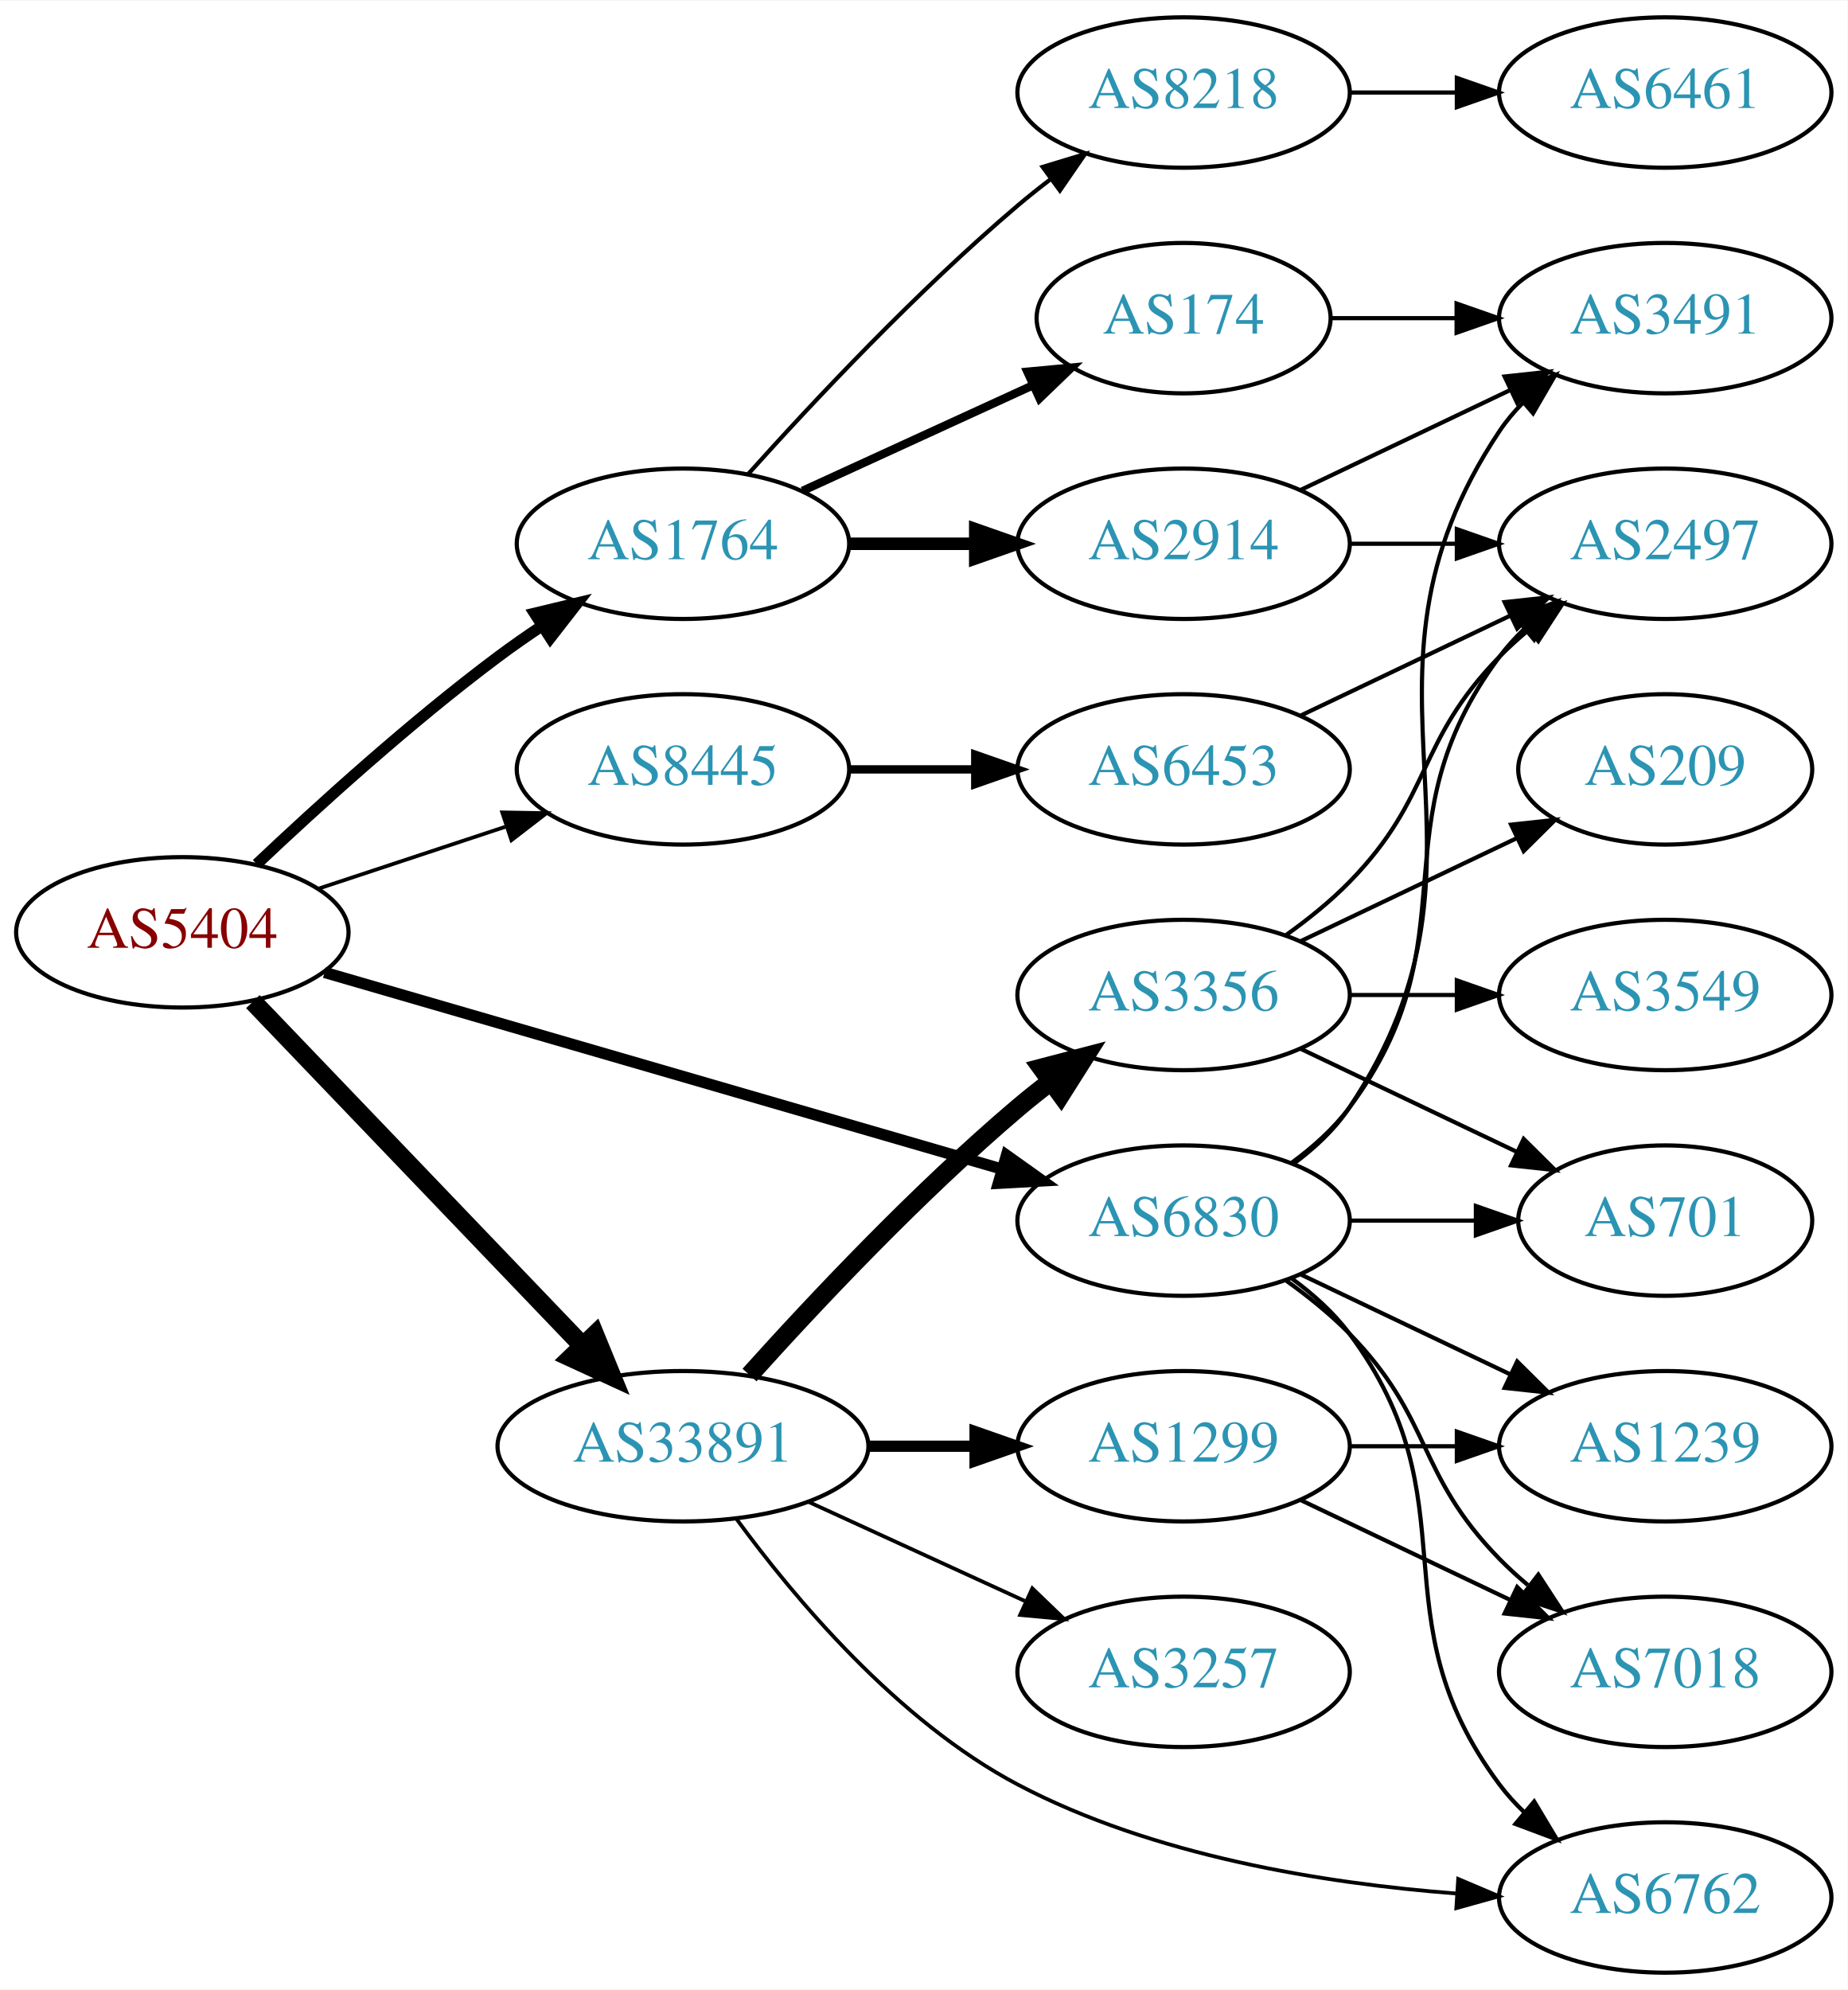
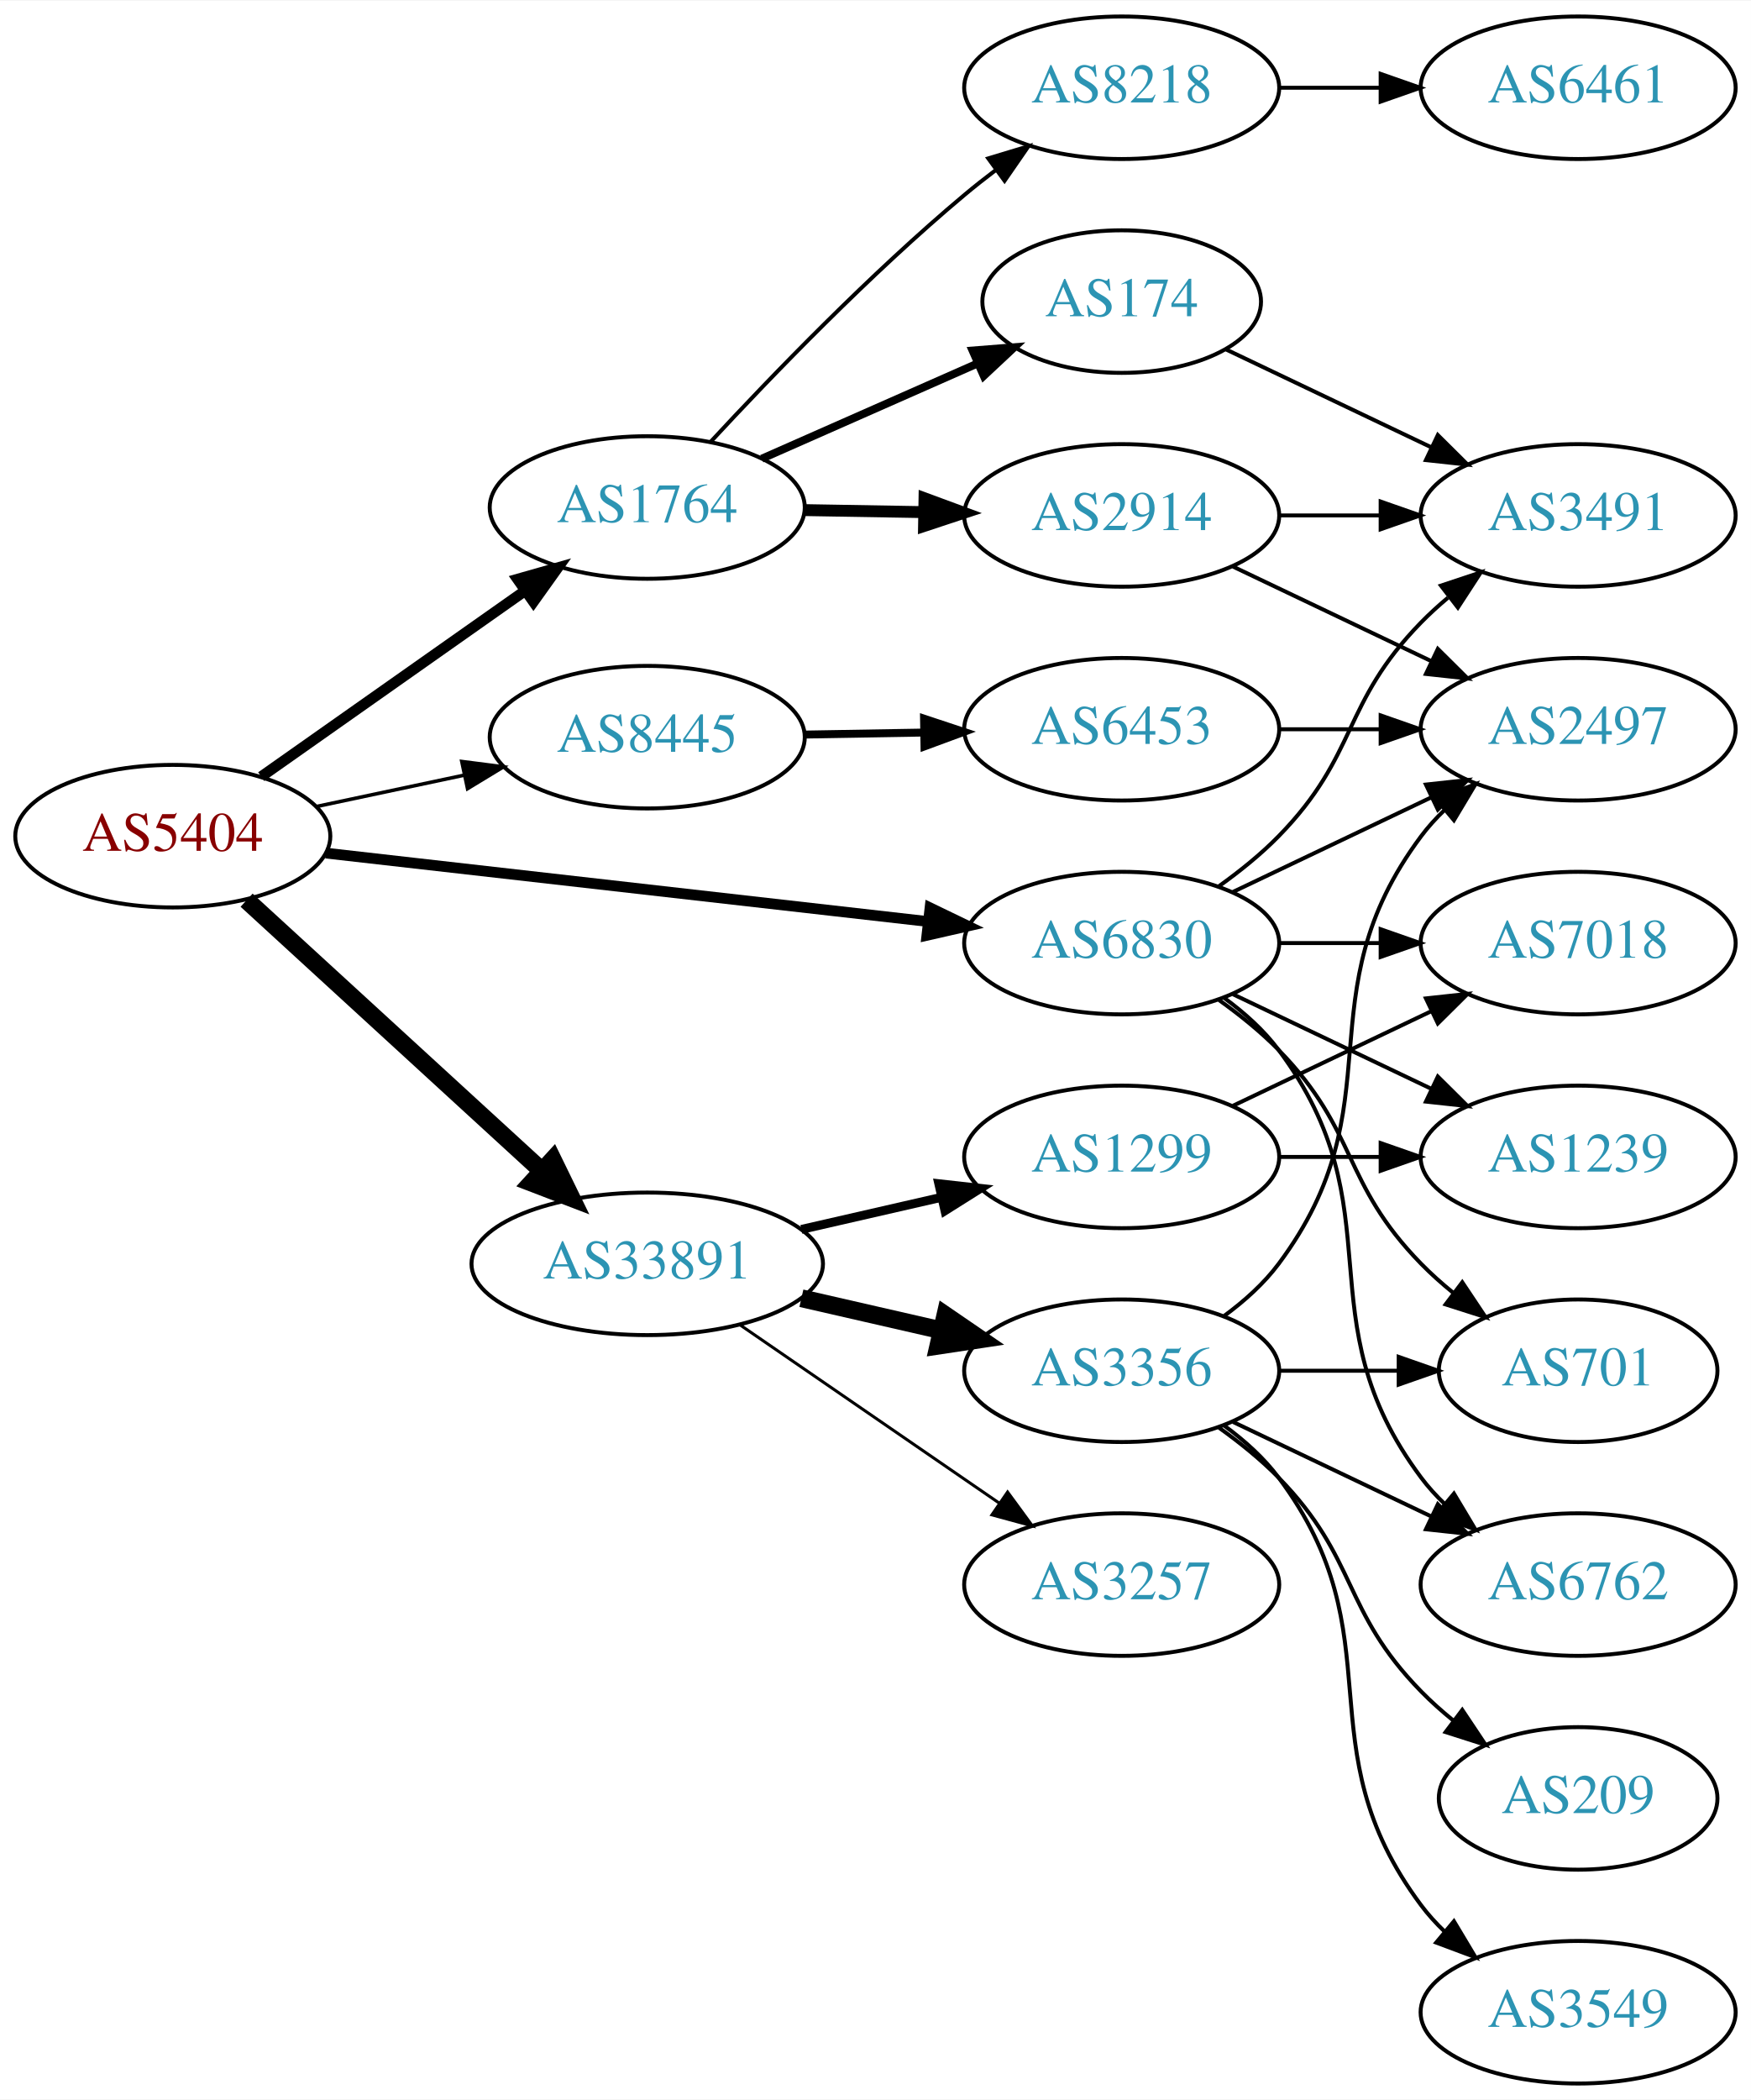
- <svg xmlns="http://www.w3.org/2000/svg" xmlns:xlink="http://www.w3.org/1999/xlink" width="442pt" height="476pt" viewBox="0.00 0.00 442.27 476.00">
-   <g id="graph0" class="graph" transform="scale(1 1) rotate(0) translate(4 472)">
-     <polygon fill="white" stroke="none" points="-4,4 -4,-472 438.271,-472 438.271,4 -4,4" />
+ <svg xmlns="http://www.w3.org/2000/svg" xmlns:xlink="http://www.w3.org/1999/xlink" width="442pt" height="530pt" viewBox="0.00 0.00 442.27 530.00">
+   <g id="graph0" class="graph" transform="scale(1 1) rotate(0) translate(4 526)">
+     <polygon fill="white" stroke="none" points="-4,4 -4,-526 438.271,-526 438.271,4 -4,4" />
    <g id="node1" class="node">
      <g id="a_node1">
        <a xlink:href="/asn/5404" xlink:title="AS5404 ~ ASN conova communications GmbH [AT]">
-           <ellipse fill="#ffffff" stroke="black" cx="39.647" cy="-249" rx="39.794" ry="18" />
-           <text text-anchor="middle" x="39.647" y="-245.3" font-family="Times,serif" font-size="14.00" fill="#880000">AS5404</text>
+           <ellipse fill="#ffffff" stroke="black" cx="39.647" cy="-315" rx="39.794" ry="18" />
+           <text text-anchor="middle" x="39.647" y="-311.3" font-family="Times,serif" font-size="14.00" fill="#880000">AS5404</text>
        </a>
      </g>
    </g>
    <g id="node2" class="node">
      <g id="a_node2">
        <a xlink:href="/asn/1764" xlink:title="AS1764 ~ NEXTLAYER-AS [AT]">
-           <ellipse fill="#ffffff" stroke="black" cx="159.489" cy="-342" rx="39.794" ry="18" />
-           <text text-anchor="middle" x="159.489" y="-338.3" font-family="Times,serif" font-size="14.00" fill="#2c94b3">AS1764</text>
+           <ellipse fill="#ffffff" stroke="black" cx="159.489" cy="-398" rx="39.794" ry="18" />
+           <text text-anchor="middle" x="159.489" y="-394.3" font-family="Times,serif" font-size="14.00" fill="#2c94b3">AS1764</text>
        </a>
      </g>
    </g>
    <g id="edge1" class="edge">
-       <path fill="none" stroke="black" stroke-width="2.7" d="M57.455,-265.315C72.153,-279.219 94.362,-299.373 115.293,-315 118.641,-317.5 122.225,-319.997 125.844,-322.407" />
-       <polygon fill="black" stroke="black" stroke-width="2.7" points="123.954,-325.353 134.255,-327.832 127.748,-319.47 123.954,-325.353" />
+       <path fill="none" stroke="black" stroke-width="2.7" d="M61.987,-330.031C80.641,-343.169 107.921,-362.383 128.72,-377.033" />
+       <polygon fill="black" stroke="black" stroke-width="2.7" points="126.718,-379.904 136.909,-382.801 130.749,-374.181 126.718,-379.904" />
    </g>
    <g id="node3" class="node">
      <g id="a_node3">
        <a xlink:href="/asn/6830" xlink:title="AS6830 ~ LGI-UPC [AT]">
-           <ellipse fill="#ffffff" stroke="black" cx="279.332" cy="-180" rx="39.794" ry="18" />
-           <text text-anchor="middle" x="279.332" y="-176.3" font-family="Times,serif" font-size="14.00" fill="#2c94b3">AS6830</text>
+           <ellipse fill="#ffffff" stroke="black" cx="279.332" cy="-288" rx="39.794" ry="18" />
+           <text text-anchor="middle" x="279.332" y="-284.3" font-family="Times,serif" font-size="14.00" fill="#2c94b3">AS6830</text>
        </a>
      </g>
    </g>
    <g id="edge2" class="edge">
-       <path fill="none" stroke="black" stroke-width="2.7" d="M73.696,-239.406C116.002,-227.124 189.367,-205.826 235.8,-192.347" />
-       <polygon fill="black" stroke="black" stroke-width="2.7" points="236.935,-195.662 245.563,-189.513 234.984,-188.939 236.935,-195.662" />
+       <path fill="none" stroke="black" stroke-width="2.7" d="M78.308,-310.722C119.477,-306.045 185.541,-298.541 230.382,-293.447" />
+       <polygon fill="black" stroke="black" stroke-width="2.7" points="230.912,-296.909 240.453,-292.303 230.122,-289.954 230.912,-296.909" />
    </g>
    <g id="node4" class="node">
      <g id="a_node4">
        <a xlink:href="/asn/8445" xlink:title="AS8445 ~ SALZBURG-AG-AS [AT]">
-           <ellipse fill="#ffffff" stroke="black" cx="159.489" cy="-288" rx="39.794" ry="18" />
-           <text text-anchor="middle" x="159.489" y="-284.3" font-family="Times,serif" font-size="14.00" fill="#2c94b3">AS8445</text>
+           <ellipse fill="#ffffff" stroke="black" cx="159.489" cy="-340" rx="39.794" ry="18" />
+           <text text-anchor="middle" x="159.489" y="-336.3" font-family="Times,serif" font-size="14.00" fill="#2c94b3">AS8445</text>
        </a>
      </g>
    </g>
    <g id="edge3" class="edge">
-       <path fill="none" stroke="black" stroke-width="0.9" d="M72.226,-259.451C85.964,-263.998 102.249,-269.387 116.949,-274.252" />
-       <polygon fill="black" stroke="black" stroke-width="0.9" points="116.229,-277.701 126.822,-277.52 118.428,-271.055 116.229,-277.701" />
+       <path fill="none" stroke="black" stroke-width="0.9" d="M76.003,-322.501C87.656,-324.973 100.78,-327.757 113.075,-330.366" />
+       <polygon fill="black" stroke="black" stroke-width="0.9" points="112.649,-333.853 123.157,-332.504 114.101,-327.005 112.649,-333.853" />
    </g>
    <g id="node5" class="node">
      <g id="a_node5">
        <a xlink:href="/asn/33891" xlink:title="AS33891 ~ CORE-BACKBONE GMBH GLOBAL NETWORK [DE]">
-           <ellipse fill="#ffffff" stroke="black" cx="159.489" cy="-126" rx="44.393" ry="18" />
-           <text text-anchor="middle" x="159.489" y="-122.3" font-family="Times,serif" font-size="14.00" fill="#2c94b3">AS33891</text>
+           <ellipse fill="#ffffff" stroke="black" cx="159.489" cy="-207" rx="44.393" ry="18" />
+           <text text-anchor="middle" x="159.489" y="-203.3" font-family="Times,serif" font-size="14.00" fill="#2c94b3">AS33891</text>
        </a>
      </g>
    </g>
    <g id="edge4" class="edge">
-       <path fill="none" stroke="black" stroke-width="4.5" d="M56.539,-232.412C76.834,-211.229 112.103,-174.416 135.373,-150.128" />
-       <polygon fill="black" stroke="black" stroke-width="4.5" points="138.397,-152.663 142.472,-142.718 132.71,-147.215 138.397,-152.663" />
+       <path fill="none" stroke="black" stroke-width="4.5" d="M58.289,-298.831C78.046,-280.724 110.249,-251.211 132.8,-230.543" />
+       <polygon fill="black" stroke="black" stroke-width="4.5" points="135.627,-233.294 140.338,-223.635 130.306,-227.488 135.627,-233.294" />
    </g>
    <g id="node6" class="node">
      <g id="a_node6">
        <a xlink:href="/asn/2914" xlink:title="AS2914 ~ NTT America, Inc. [US]">
-           <ellipse fill="#ffffff" stroke="black" cx="279.332" cy="-342" rx="39.794" ry="18" />
-           <text text-anchor="middle" x="279.332" y="-338.3" font-family="Times,serif" font-size="14.00" fill="#2c94b3">AS2914</text>
+           <ellipse fill="#ffffff" stroke="black" cx="279.332" cy="-396" rx="39.794" ry="18" />
+           <text text-anchor="middle" x="279.332" y="-392.3" font-family="Times,serif" font-size="14.00" fill="#2c94b3">AS2914</text>
        </a>
      </g>
    </g>
    <g id="edge5" class="edge">
-       <path fill="none" stroke="black" stroke-width="3" d="M199.402,-342C208.955,-342 219.305,-342 229.267,-342" />
-       <polygon fill="black" stroke="black" stroke-width="3" points="229.46,-345.5 239.46,-342 229.46,-338.5 229.46,-345.5" />
+       <path fill="none" stroke="black" stroke-width="3" d="M199.402,-397.34C208.955,-397.177 219.305,-397.002 229.267,-396.833" />
+       <polygon fill="black" stroke="black" stroke-width="3" points="229.521,-400.329 239.46,-396.66 229.402,-393.33 229.521,-400.329" />
    </g>
    <g id="node7" class="node">
      <g id="a_node7">
-         <a xlink:href="/asn/8218" xlink:title="AS8218 ~ legacy Neotelecoms [FR]">
-           <ellipse fill="#ffffff" stroke="black" cx="279.332" cy="-450" rx="39.794" ry="18" />
-           <text text-anchor="middle" x="279.332" y="-446.3" font-family="Times,serif" font-size="14.00" fill="#2c94b3">AS8218</text>
+         <a xlink:href="/asn/174" xlink:title="AS174 ~ Cogent Communications [US]">
+           <ellipse fill="#ffffff" stroke="black" cx="279.332" cy="-450" rx="35.194" ry="18" />
+           <text text-anchor="middle" x="279.332" y="-446.3" font-family="Times,serif" font-size="14.00" fill="#2c94b3">AS174</text>
        </a>
      </g>
    </g>
    <g id="edge6" class="edge">
-       <path fill="none" stroke="black" d="M175.135,-358.725C190.436,-375.765 215.533,-402.523 239.685,-423 242.182,-425.117 244.843,-427.232 247.554,-429.293" />
-       <polygon fill="black" stroke="black" points="245.591,-432.194 255.73,-435.266 249.72,-426.541 245.591,-432.194" />
+       <path fill="none" stroke="black" stroke-width="2" d="M188.416,-410.323C204.725,-417.52 225.464,-426.671 242.913,-434.371" />
+       <polygon fill="black" stroke="black" stroke-width="2" points="241.658,-437.643 252.22,-438.478 244.484,-431.238 241.658,-437.643" />
    </g>
    <g id="node8" class="node">
      <g id="a_node8">
-         <a xlink:href="/asn/174" xlink:title="AS174 ~ Cogent Communications [US]">
-           <ellipse fill="#ffffff" stroke="black" cx="279.332" cy="-396" rx="35.194" ry="18" />
-           <text text-anchor="middle" x="279.332" y="-392.3" font-family="Times,serif" font-size="14.00" fill="#2c94b3">AS174</text>
+         <a xlink:href="/asn/8218" xlink:title="AS8218 ~ legacy Neotelecoms [FR]">
+           <ellipse fill="#ffffff" stroke="black" cx="279.332" cy="-504" rx="39.794" ry="18" />
+           <text text-anchor="middle" x="279.332" y="-500.3" font-family="Times,serif" font-size="14.00" fill="#2c94b3">AS8218</text>
        </a>
      </g>
    </g>
    <g id="edge7" class="edge">
-       <path fill="none" stroke="black" stroke-width="2" d="M188.118,-354.661C204.534,-362.183 225.516,-371.798 243.113,-379.861" />
-       <polygon fill="black" stroke="black" stroke-width="2" points="241.941,-383.174 252.49,-384.158 244.857,-376.811 241.941,-383.174" />
+       <path fill="none" stroke="black" d="M175.496,-414.581C190.88,-431.181 215.859,-457.054 239.685,-477 242.195,-479.102 244.865,-481.206 247.582,-483.26" />
+       <polygon fill="black" stroke="black" points="245.624,-486.163 255.768,-489.222 249.745,-480.505 245.624,-486.163" />
+     </g>
+     <g id="node9" class="node">
+       <g id="a_node9">
+         <a xlink:href="/asn/3491" xlink:title="AS3491 ~ PCCW Global, Inc. [US]">
+           <ellipse fill="#ffffff" stroke="black" cx="394.625" cy="-396" rx="39.794" ry="18" />
+           <text text-anchor="middle" x="394.625" y="-392.3" font-family="Times,serif" font-size="14.00" fill="#2c94b3">AS3491</text>
+         </a>
+       </g>
+     </g>
+     <g id="edge13" class="edge">
+       <path fill="none" stroke="black" d="M303.926,-302.389C309.182,-306.148 314.513,-310.437 318.978,-315 339.151,-335.617 334.806,-348.383 354.978,-369 357.071,-371.139 359.354,-373.218 361.731,-375.21" />
+       <polygon fill="black" stroke="black" points="359.974,-378.275 370.031,-381.611 364.249,-372.732 359.974,-378.275" />
    </g>
    <g id="node10" class="node">
      <g id="a_node10">
        <a xlink:href="/asn/2497" xlink:title="AS2497 ~ Internet Initiative Japan Inc. [JP]">
          <ellipse fill="#ffffff" stroke="black" cx="394.625" cy="-342" rx="39.794" ry="18" />
          <text text-anchor="middle" x="394.625" y="-338.3" font-family="Times,serif" font-size="14.00" fill="#2c94b3">AS2497</text>
        </a>
      </g>
    </g>
-     <g id="edge14" class="edge">
-       <path fill="none" stroke="black" d="M305.262,-193.882C310.338,-197.611 315.256,-202.016 318.978,-207 349.249,-247.542 324.707,-274.458 354.978,-315 356.723,-317.336 358.73,-319.545 360.893,-321.617" />
-       <polygon fill="black" stroke="black" points="358.771,-324.405 368.694,-328.118 363.253,-319.027 358.771,-324.405" />
-     </g>
-     <g id="node11" class="node">
-       <g id="a_node11">
-         <a xlink:href="/asn/3491" xlink:title="AS3491 ~ PCCW Global, Inc. [US]">
-           <ellipse fill="#ffffff" stroke="black" cx="394.625" cy="-396" rx="39.794" ry="18" />
-           <text text-anchor="middle" x="394.625" y="-392.3" font-family="Times,serif" font-size="14.00" fill="#2c94b3">AS3491</text>
-         </a>
-       </g>
-     </g>
    <g id="edge12" class="edge">
-       <path fill="none" stroke="black" d="M305.651,-193.607C310.707,-197.351 315.518,-201.831 318.978,-207 360.003,-268.294 313.954,-307.706 354.978,-369 356.6,-371.423 358.519,-373.695 360.621,-375.81" />
-       <polygon fill="black" stroke="black" points="358.434,-378.546 368.306,-382.393 362.988,-373.229 358.434,-378.546" />
+       <path fill="none" stroke="black" d="M307.468,-300.934C322.462,-308.081 341.283,-317.052 357.506,-324.785" />
+       <polygon fill="black" stroke="black" points="356.177,-328.028 366.71,-329.171 359.188,-321.709 356.177,-328.028" />
    </g>
    <g id="node12" class="node">
      <g id="a_node12">
-         <a xlink:href="/asn/6762" xlink:title="AS6762 ~ TELECOM ITALIA SPARKLE S.p.A. [IT]">
-           <ellipse fill="#ffffff" stroke="black" cx="394.625" cy="-18" rx="39.794" ry="18" />
-           <text text-anchor="middle" x="394.625" y="-14.3" font-family="Times,serif" font-size="14.00" fill="#2c94b3">AS6762</text>
-         </a>
-       </g>
-     </g>
-     <g id="edge13" class="edge">
-       <path fill="none" stroke="black" d="M305.262,-166.118C310.338,-162.389 315.256,-157.984 318.978,-153 349.249,-112.458 324.707,-85.542 354.978,-45 356.723,-42.664 358.73,-40.455 360.893,-38.383" />
-       <polygon fill="black" stroke="black" points="363.253,-40.973 368.694,-31.882 358.771,-35.595 363.253,-40.973" />
+         <a xlink:href="/asn/7018" xlink:title="AS7018 ~ AT&amp;T Services, Inc. [US]">
+           <ellipse fill="#ffffff" stroke="black" cx="394.625" cy="-288" rx="39.794" ry="18" />
+           <text text-anchor="middle" x="394.625" y="-284.3" font-family="Times,serif" font-size="14.00" fill="#2c94b3">AS7018</text>
+         </a>
+       </g>
+     </g>
+     <g id="edge14" class="edge">
+       <path fill="none" stroke="black" d="M319.004,-288C327.207,-288 335.971,-288 344.503,-288" />
+       <polygon fill="black" stroke="black" points="344.742,-291.5 354.742,-288 344.742,-284.5 344.742,-291.5" />
    </g>
    <g id="node13" class="node">
      <g id="a_node13">
-         <a xlink:href="/asn/1239" xlink:title="AS1239 ~ Sprint [US]">
-           <ellipse fill="#ffffff" stroke="black" cx="394.625" cy="-126" rx="39.794" ry="18" />
-           <text text-anchor="middle" x="394.625" y="-122.3" font-family="Times,serif" font-size="14.00" fill="#2c94b3">AS1239</text>
-         </a>
-       </g>
-     </g>
-     <g id="edge15" class="edge">
-       <path fill="none" stroke="black" d="M307.468,-167.066C322.462,-159.919 341.283,-150.948 357.506,-143.215" />
-       <polygon fill="black" stroke="black" points="359.188,-146.291 366.71,-138.829 356.177,-139.972 359.188,-146.291" />
-     </g>
-     <g id="node14" class="node">
-       <g id="a_node14">
-         <a xlink:href="/asn/7018" xlink:title="AS7018 ~ AT&amp;T Services, Inc. [US]">
-           <ellipse fill="#ffffff" stroke="black" cx="394.625" cy="-72" rx="39.794" ry="18" />
-           <text text-anchor="middle" x="394.625" y="-68.3" font-family="Times,serif" font-size="14.00" fill="#2c94b3">AS7018</text>
-         </a>
-       </g>
-     </g>
-     <g id="edge16" class="edge">
-       <path fill="none" stroke="black" d="M303.926,-165.611C309.182,-161.852 314.513,-157.563 318.978,-153 339.151,-132.383 334.806,-119.617 354.978,-99 357.071,-96.861 359.354,-94.782 361.731,-92.79" />
-       <polygon fill="black" stroke="black" points="364.249,-95.268 370.031,-86.389 359.974,-89.725 364.249,-95.268" />
-     </g>
-     <g id="node15" class="node">
-       <g id="a_node15">
        <a xlink:href="/asn/701" xlink:title="AS701 ~ UUNET [US]">
          <ellipse fill="#ffffff" stroke="black" cx="394.625" cy="-180" rx="35.194" ry="18" />
          <text text-anchor="middle" x="394.625" y="-176.3" font-family="Times,serif" font-size="14.00" fill="#2c94b3">AS701</text>
        </a>
      </g>
    </g>
+     <g id="edge15" class="edge">
+       <path fill="none" stroke="black" d="M303.926,-273.611C309.182,-269.852 314.513,-265.563 318.978,-261 339.151,-240.383 334.806,-227.617 354.978,-207 357.457,-204.466 360.204,-202.017 363.056,-199.696" />
+       <polygon fill="black" stroke="black" points="365.359,-202.343 371.242,-193.532 361.148,-196.752 365.359,-202.343" />
+     </g>
+     <g id="node14" class="node">
+       <g id="a_node14">
+         <a xlink:href="/asn/1239" xlink:title="AS1239 ~ Sprint [US]">
+           <ellipse fill="#ffffff" stroke="black" cx="394.625" cy="-234" rx="39.794" ry="18" />
+           <text text-anchor="middle" x="394.625" y="-230.3" font-family="Times,serif" font-size="14.00" fill="#2c94b3">AS1239</text>
+         </a>
+       </g>
+     </g>
+     <g id="edge16" class="edge">
+       <path fill="none" stroke="black" d="M307.468,-275.066C322.462,-267.919 341.283,-258.948 357.506,-251.215" />
+       <polygon fill="black" stroke="black" points="359.188,-254.291 366.71,-246.829 356.177,-247.972 359.188,-254.291" />
+     </g>
+     <g id="node15" class="node">
+       <g id="a_node15">
+         <a xlink:href="/asn/6762" xlink:title="AS6762 ~ TELECOM ITALIA SPARKLE S.p.A. [IT]">
+           <ellipse fill="#ffffff" stroke="black" cx="394.625" cy="-126" rx="39.794" ry="18" />
+           <text text-anchor="middle" x="394.625" y="-122.3" font-family="Times,serif" font-size="14.00" fill="#2c94b3">AS6762</text>
+         </a>
+       </g>
+     </g>
    <g id="edge17" class="edge">
-       <path fill="none" stroke="black" d="M319.004,-180C328.709,-180 339.2,-180 349.163,-180" />
-       <polygon fill="black" stroke="black" points="349.299,-183.5 359.299,-180 349.299,-176.5 349.299,-183.5" />
+       <path fill="none" stroke="black" d="M305.262,-274.118C310.338,-270.389 315.256,-265.984 318.978,-261 349.249,-220.458 324.707,-193.542 354.978,-153 356.723,-150.664 358.73,-148.455 360.893,-146.383" />
+       <polygon fill="black" stroke="black" points="363.253,-148.973 368.694,-139.882 358.771,-143.595 363.253,-148.973" />
    </g>
    <g id="node16" class="node">
      <g id="a_node16">
        <a xlink:href="/asn/6453" xlink:title="AS6453 ~ TATA COMMUNICATIONS (AMERICA) INC [US]">
-           <ellipse fill="#ffffff" stroke="black" cx="279.332" cy="-288" rx="39.794" ry="18" />
-           <text text-anchor="middle" x="279.332" y="-284.3" font-family="Times,serif" font-size="14.00" fill="#2c94b3">AS6453</text>
+           <ellipse fill="#ffffff" stroke="black" cx="279.332" cy="-342" rx="39.794" ry="18" />
+           <text text-anchor="middle" x="279.332" y="-338.3" font-family="Times,serif" font-size="14.00" fill="#2c94b3">AS6453</text>
        </a>
      </g>
    </g>
    <g id="edge18" class="edge">
-       <path fill="none" stroke="black" stroke-width="2" d="M199.402,-288C208.955,-288 219.305,-288 229.267,-288" />
-       <polygon fill="black" stroke="black" stroke-width="2" points="229.46,-291.5 239.46,-288 229.46,-284.5 229.46,-291.5" />
-     </g>
-     <g id="edge20" class="edge">
-       <path fill="none" stroke="black" stroke-width="0.9" d="M172.263,-108.65C186.079,-89.763 210.805,-60.225 239.685,-45 272.032,-27.948 312.983,-21.367 344.515,-18.958" />
-       <polygon fill="black" stroke="black" stroke-width="0.9" points="345.068,-22.429 354.822,-18.292 344.617,-15.444 345.068,-22.429" />
+       <path fill="none" stroke="black" stroke-width="2" d="M199.402,-340.66C208.955,-340.823 219.305,-340.998 229.267,-341.167" />
+       <polygon fill="black" stroke="black" stroke-width="2" points="229.402,-344.67 239.46,-341.34 229.521,-337.671 229.402,-344.67" />
    </g>
    <g id="node17" class="node">
      <g id="a_node17">
-         <a xlink:href="/asn/1299" xlink:title="AS1299 ~ Telia Carrier [EU]">
-           <ellipse fill="#ffffff" stroke="black" cx="279.332" cy="-126" rx="39.794" ry="18" />
-           <text text-anchor="middle" x="279.332" y="-122.3" font-family="Times,serif" font-size="14.00" fill="#2c94b3">AS1299</text>
-         </a>
-       </g>
-     </g>
-     <g id="edge21" class="edge">
-       <path fill="none" stroke="black" stroke-width="2.7" d="M203.7,-126C212.013,-126 220.775,-126 229.258,-126" />
-       <polygon fill="black" stroke="black" stroke-width="2.7" points="229.416,-129.5 239.416,-126 229.416,-122.5 229.416,-129.5" />
+         <a xlink:href="/asn/3356" xlink:title="AS3356 ~ Level 3 Parent, LLC [US]">
+           <ellipse fill="#ffffff" stroke="black" cx="279.332" cy="-180" rx="39.794" ry="18" />
+           <text text-anchor="middle" x="279.332" y="-176.3" font-family="Times,serif" font-size="14.00" fill="#2c94b3">AS3356</text>
+         </a>
+       </g>
+     </g>
+     <g id="edge20" class="edge">
+       <path fill="none" stroke="black" stroke-width="4.5" d="M198.424,-198.308C209.664,-195.733 222.077,-192.889 233.7,-190.226" />
+       <polygon fill="black" stroke="black" stroke-width="4.5" points="234.794,-194.015 243.662,-187.943 233.035,-186.339 234.794,-194.015" />
    </g>
    <g id="node18" class="node">
      <g id="a_node18">
        <a xlink:href="/asn/3257" xlink:title="AS3257 ~ GTT [DE]">
-           <ellipse fill="#ffffff" stroke="black" cx="279.332" cy="-72" rx="39.794" ry="18" />
-           <text text-anchor="middle" x="279.332" y="-68.3" font-family="Times,serif" font-size="14.00" fill="#2c94b3">AS3257</text>
-         </a>
-       </g>
-     </g>
-     <g id="edge22" class="edge">
-       <path fill="none" stroke="black" stroke-width="0.9" d="M189.619,-112.652C205.23,-105.498 224.628,-96.609 241.3,-88.969" />
-       <polygon fill="black" stroke="black" stroke-width="0.9" points="243.119,-91.986 250.752,-84.638 240.203,-85.622 243.119,-91.986" />
+           <ellipse fill="#ffffff" stroke="black" cx="279.332" cy="-126" rx="39.794" ry="18" />
+           <text text-anchor="middle" x="279.332" y="-122.3" font-family="Times,serif" font-size="14.00" fill="#2c94b3">AS3257</text>
+         </a>
+       </g>
+     </g>
+     <g id="edge21" class="edge">
+       <path fill="none" stroke="black" stroke-width="0.75" d="M182.932,-191.574C201.513,-178.802 228.074,-160.545 248.453,-146.537" />
+       <polygon fill="black" stroke="black" stroke-width="0.75" points="250.509,-149.371 256.768,-140.822 246.544,-143.602 250.509,-149.371" />
    </g>
    <g id="node19" class="node">
      <g id="a_node19">
-         <a xlink:href="/asn/3356" xlink:title="AS3356 ~ Level 3 Parent, LLC [US]">
+         <a xlink:href="/asn/1299" xlink:title="AS1299 ~ Telia Carrier [EU]">
          <ellipse fill="#ffffff" stroke="black" cx="279.332" cy="-234" rx="39.794" ry="18" />
-           <text text-anchor="middle" x="279.332" y="-230.3" font-family="Times,serif" font-size="14.00" fill="#2c94b3">AS3356</text>
-         </a>
-       </g>
-     </g>
-     <g id="edge23" class="edge">
-       <path fill="none" stroke="black" stroke-width="4.5" d="M175.421,-143.044C190.748,-160.097 215.683,-186.65 239.685,-207 242.182,-209.117 244.843,-211.232 247.554,-213.293" />
-       <polygon fill="black" stroke="black" stroke-width="4.5" points="245.333,-216.547 255.73,-219.266 249.978,-210.188 245.333,-216.547" />
+           <text text-anchor="middle" x="279.332" y="-230.3" font-family="Times,serif" font-size="14.00" fill="#2c94b3">AS1299</text>
+         </a>
+       </g>
+     </g>
+     <g id="edge22" class="edge">
+       <path fill="none" stroke="black" stroke-width="2.25" d="M198.424,-215.692C209.664,-218.267 222.077,-221.111 233.7,-223.774" />
+       <polygon fill="black" stroke="black" stroke-width="2.25" points="233.133,-227.235 243.662,-226.057 234.696,-220.412 233.133,-227.235" />
+     </g>
+     <g id="edge8" class="edge">
+       <path fill="none" stroke="black" d="M319.004,-396C327.207,-396 335.971,-396 344.503,-396" />
+       <polygon fill="black" stroke="black" points="344.742,-399.5 354.742,-396 344.742,-392.5 344.742,-399.5" />
    </g>
    <g id="edge9" class="edge">
+       <path fill="none" stroke="black" d="M307.468,-383.066C322.462,-375.919 341.283,-366.948 357.506,-359.215" />
+       <polygon fill="black" stroke="black" points="359.188,-362.291 366.71,-354.829 356.177,-355.972 359.188,-362.291" />
+     </g>
+     <g id="edge10" class="edge">
+       <path fill="none" stroke="black" d="M305.757,-437.881C321.059,-430.587 340.783,-421.186 357.665,-413.14" />
+       <polygon fill="black" stroke="black" points="359.184,-416.293 366.705,-408.831 356.172,-409.974 359.184,-416.293" />
+     </g>
+     <g id="node11" class="node">
+       <g id="a_node11">
+         <a xlink:href="/asn/6461" xlink:title="AS6461 ~ Zayo Bandwidth [US]">
+           <ellipse fill="#ffffff" stroke="black" cx="394.625" cy="-504" rx="39.794" ry="18" />
+           <text text-anchor="middle" x="394.625" y="-500.3" font-family="Times,serif" font-size="14.00" fill="#2c94b3">AS6461</text>
+         </a>
+       </g>
+     </g>
+     <g id="edge11" class="edge">
+       <path fill="none" stroke="black" d="M319.004,-504C327.207,-504 335.971,-504 344.503,-504" />
+       <polygon fill="black" stroke="black" points="344.742,-507.5 354.742,-504 344.742,-500.5 344.742,-507.5" />
+     </g>
+     <g id="edge19" class="edge">
      <path fill="none" stroke="black" d="M319.004,-342C327.207,-342 335.971,-342 344.503,-342" />
      <polygon fill="black" stroke="black" points="344.742,-345.5 354.742,-342 344.742,-338.5 344.742,-345.5" />
    </g>
-     <g id="edge10" class="edge">
-       <path fill="none" stroke="black" d="M307.468,-354.934C322.462,-362.081 341.283,-371.052 357.506,-378.785" />
-       <polygon fill="black" stroke="black" points="356.177,-382.028 366.71,-383.171 359.188,-375.709 356.177,-382.028" />
-     </g>
-     <g id="node9" class="node">
-       <g id="a_node9">
-         <a xlink:href="/asn/6461" xlink:title="AS6461 ~ Zayo Bandwidth [US]">
-           <ellipse fill="#ffffff" stroke="black" cx="394.625" cy="-450" rx="39.794" ry="18" />
-           <text text-anchor="middle" x="394.625" y="-446.3" font-family="Times,serif" font-size="14.00" fill="#2c94b3">AS6461</text>
-         </a>
-       </g>
-     </g>
-     <g id="edge8" class="edge">
-       <path fill="none" stroke="black" d="M319.004,-450C327.207,-450 335.971,-450 344.503,-450" />
-       <polygon fill="black" stroke="black" points="344.742,-453.5 354.742,-450 344.742,-446.5 344.742,-453.5" />
-     </g>
-     <g id="edge11" class="edge">
-       <path fill="none" stroke="black" d="M314.631,-396C324.008,-396 334.358,-396 344.393,-396" />
-       <polygon fill="black" stroke="black" points="344.681,-399.5 354.681,-396 344.681,-392.5 344.681,-399.5" />
-     </g>
-     <g id="edge19" class="edge">
-       <path fill="none" stroke="black" d="M307.468,-300.934C322.462,-308.081 341.283,-317.052 357.506,-324.785" />
-       <polygon fill="black" stroke="black" points="356.177,-328.028 366.71,-329.171 359.188,-321.709 356.177,-328.028" />
-     </g>
-     <g id="edge28" class="edge">
-       <path fill="none" stroke="black" d="M319.004,-126C327.207,-126 335.971,-126 344.503,-126" />
-       <polygon fill="black" stroke="black" points="344.742,-129.5 354.742,-126 344.742,-122.5 344.742,-129.5" />
-     </g>
-     <g id="edge29" class="edge">
-       <path fill="none" stroke="black" d="M307.468,-113.066C322.462,-105.919 341.283,-96.948 357.506,-89.215" />
-       <polygon fill="black" stroke="black" points="359.188,-92.291 366.71,-84.829 356.177,-85.972 359.188,-92.291" />
-     </g>
-     <g id="edge24" class="edge">
-       <path fill="none" stroke="black" d="M303.926,-248.389C309.182,-252.148 314.513,-256.437 318.978,-261 339.151,-281.617 334.806,-294.383 354.978,-315 357.071,-317.139 359.354,-319.218 361.731,-321.21" />
-       <polygon fill="black" stroke="black" points="359.974,-324.275 370.031,-327.611 364.249,-318.732 359.974,-324.275" />
-     </g>
-     <g id="edge26" class="edge">
-       <path fill="none" stroke="black" d="M307.468,-221.066C322.9,-213.71 342.385,-204.423 358.92,-196.541" />
-       <polygon fill="black" stroke="black" points="360.741,-199.551 368.262,-192.089 357.729,-193.232 360.741,-199.551" />
+     <g id="edge23" class="edge">
+       <path fill="none" stroke="black" d="M305.262,-193.882C310.338,-197.611 315.256,-202.016 318.978,-207 349.249,-247.542 324.707,-274.458 354.978,-315 356.723,-317.336 358.73,-319.545 360.893,-321.617" />
+       <polygon fill="black" stroke="black" points="358.771,-324.405 368.694,-328.118 363.253,-319.027 358.771,-324.405" />
+     </g>
+     <g id="edge25" class="edge">
+       <path fill="none" stroke="black" d="M319.004,-180C328.709,-180 339.2,-180 349.163,-180" />
+       <polygon fill="black" stroke="black" points="349.299,-183.5 359.299,-180 349.299,-176.5 349.299,-183.5" />
+     </g>
+     <g id="edge27" class="edge">
+       <path fill="none" stroke="black" d="M307.468,-167.066C322.462,-159.919 341.283,-150.948 357.506,-143.215" />
+       <polygon fill="black" stroke="black" points="359.188,-146.291 366.71,-138.829 356.177,-139.972 359.188,-146.291" />
    </g>
    <g id="node20" class="node">
      <g id="a_node20">
        <a xlink:href="/asn/209" xlink:title="AS209 ~ CenturyLink Communications, LLC [US]">
-           <ellipse fill="#ffffff" stroke="black" cx="394.625" cy="-288" rx="35.194" ry="18" />
-           <text text-anchor="middle" x="394.625" y="-284.3" font-family="Times,serif" font-size="14.00" fill="#2c94b3">AS209</text>
-         </a>
-       </g>
-     </g>
-     <g id="edge25" class="edge">
-       <path fill="none" stroke="black" d="M307.468,-246.934C322.9,-254.29 342.385,-263.577 358.92,-271.459" />
-       <polygon fill="black" stroke="black" points="357.729,-274.768 368.262,-275.911 360.741,-268.449 357.729,-274.768" />
+           <ellipse fill="#ffffff" stroke="black" cx="394.625" cy="-72" rx="35.194" ry="18" />
+           <text text-anchor="middle" x="394.625" y="-68.3" font-family="Times,serif" font-size="14.00" fill="#2c94b3">AS209</text>
+         </a>
+       </g>
+     </g>
+     <g id="edge24" class="edge">
+       <path fill="none" stroke="black" d="M303.926,-165.611C309.182,-161.852 314.513,-157.563 318.978,-153 339.151,-132.383 334.806,-119.617 354.978,-99 357.457,-96.466 360.204,-94.017 363.056,-91.696" />
+       <polygon fill="black" stroke="black" points="365.359,-94.343 371.242,-85.532 361.148,-88.752 365.359,-94.343" />
    </g>
    <g id="node21" class="node">
      <g id="a_node21">
        <a xlink:href="/asn/3549" xlink:title="AS3549 ~ Level 3 Parent, LLC [US]">
-           <ellipse fill="#ffffff" stroke="black" cx="394.625" cy="-234" rx="39.794" ry="18" />
-           <text text-anchor="middle" x="394.625" y="-230.3" font-family="Times,serif" font-size="14.00" fill="#2c94b3">AS3549</text>
-         </a>
-       </g>
-     </g>
-     <g id="edge27" class="edge">
+           <ellipse fill="#ffffff" stroke="black" cx="394.625" cy="-18" rx="39.794" ry="18" />
+           <text text-anchor="middle" x="394.625" y="-14.3" font-family="Times,serif" font-size="14.00" fill="#2c94b3">AS3549</text>
+         </a>
+       </g>
+     </g>
+     <g id="edge26" class="edge">
+       <path fill="none" stroke="black" d="M305.262,-166.118C310.338,-162.389 315.256,-157.984 318.978,-153 349.249,-112.458 324.707,-85.542 354.978,-45 356.723,-42.664 358.73,-40.455 360.893,-38.383" />
+       <polygon fill="black" stroke="black" points="363.253,-40.973 368.694,-31.882 358.771,-35.595 363.253,-40.973" />
+     </g>
+     <g id="edge29" class="edge">
+       <path fill="none" stroke="black" d="M307.468,-246.934C322.462,-254.081 341.283,-263.052 357.506,-270.785" />
+       <polygon fill="black" stroke="black" points="356.177,-274.028 366.71,-275.171 359.188,-267.709 356.177,-274.028" />
+     </g>
+     <g id="edge28" class="edge">
      <path fill="none" stroke="black" d="M319.004,-234C327.207,-234 335.971,-234 344.503,-234" />
      <polygon fill="black" stroke="black" points="344.742,-237.5 354.742,-234 344.742,-230.5 344.742,-237.5" />
    </g>
  </g>
</svg>
